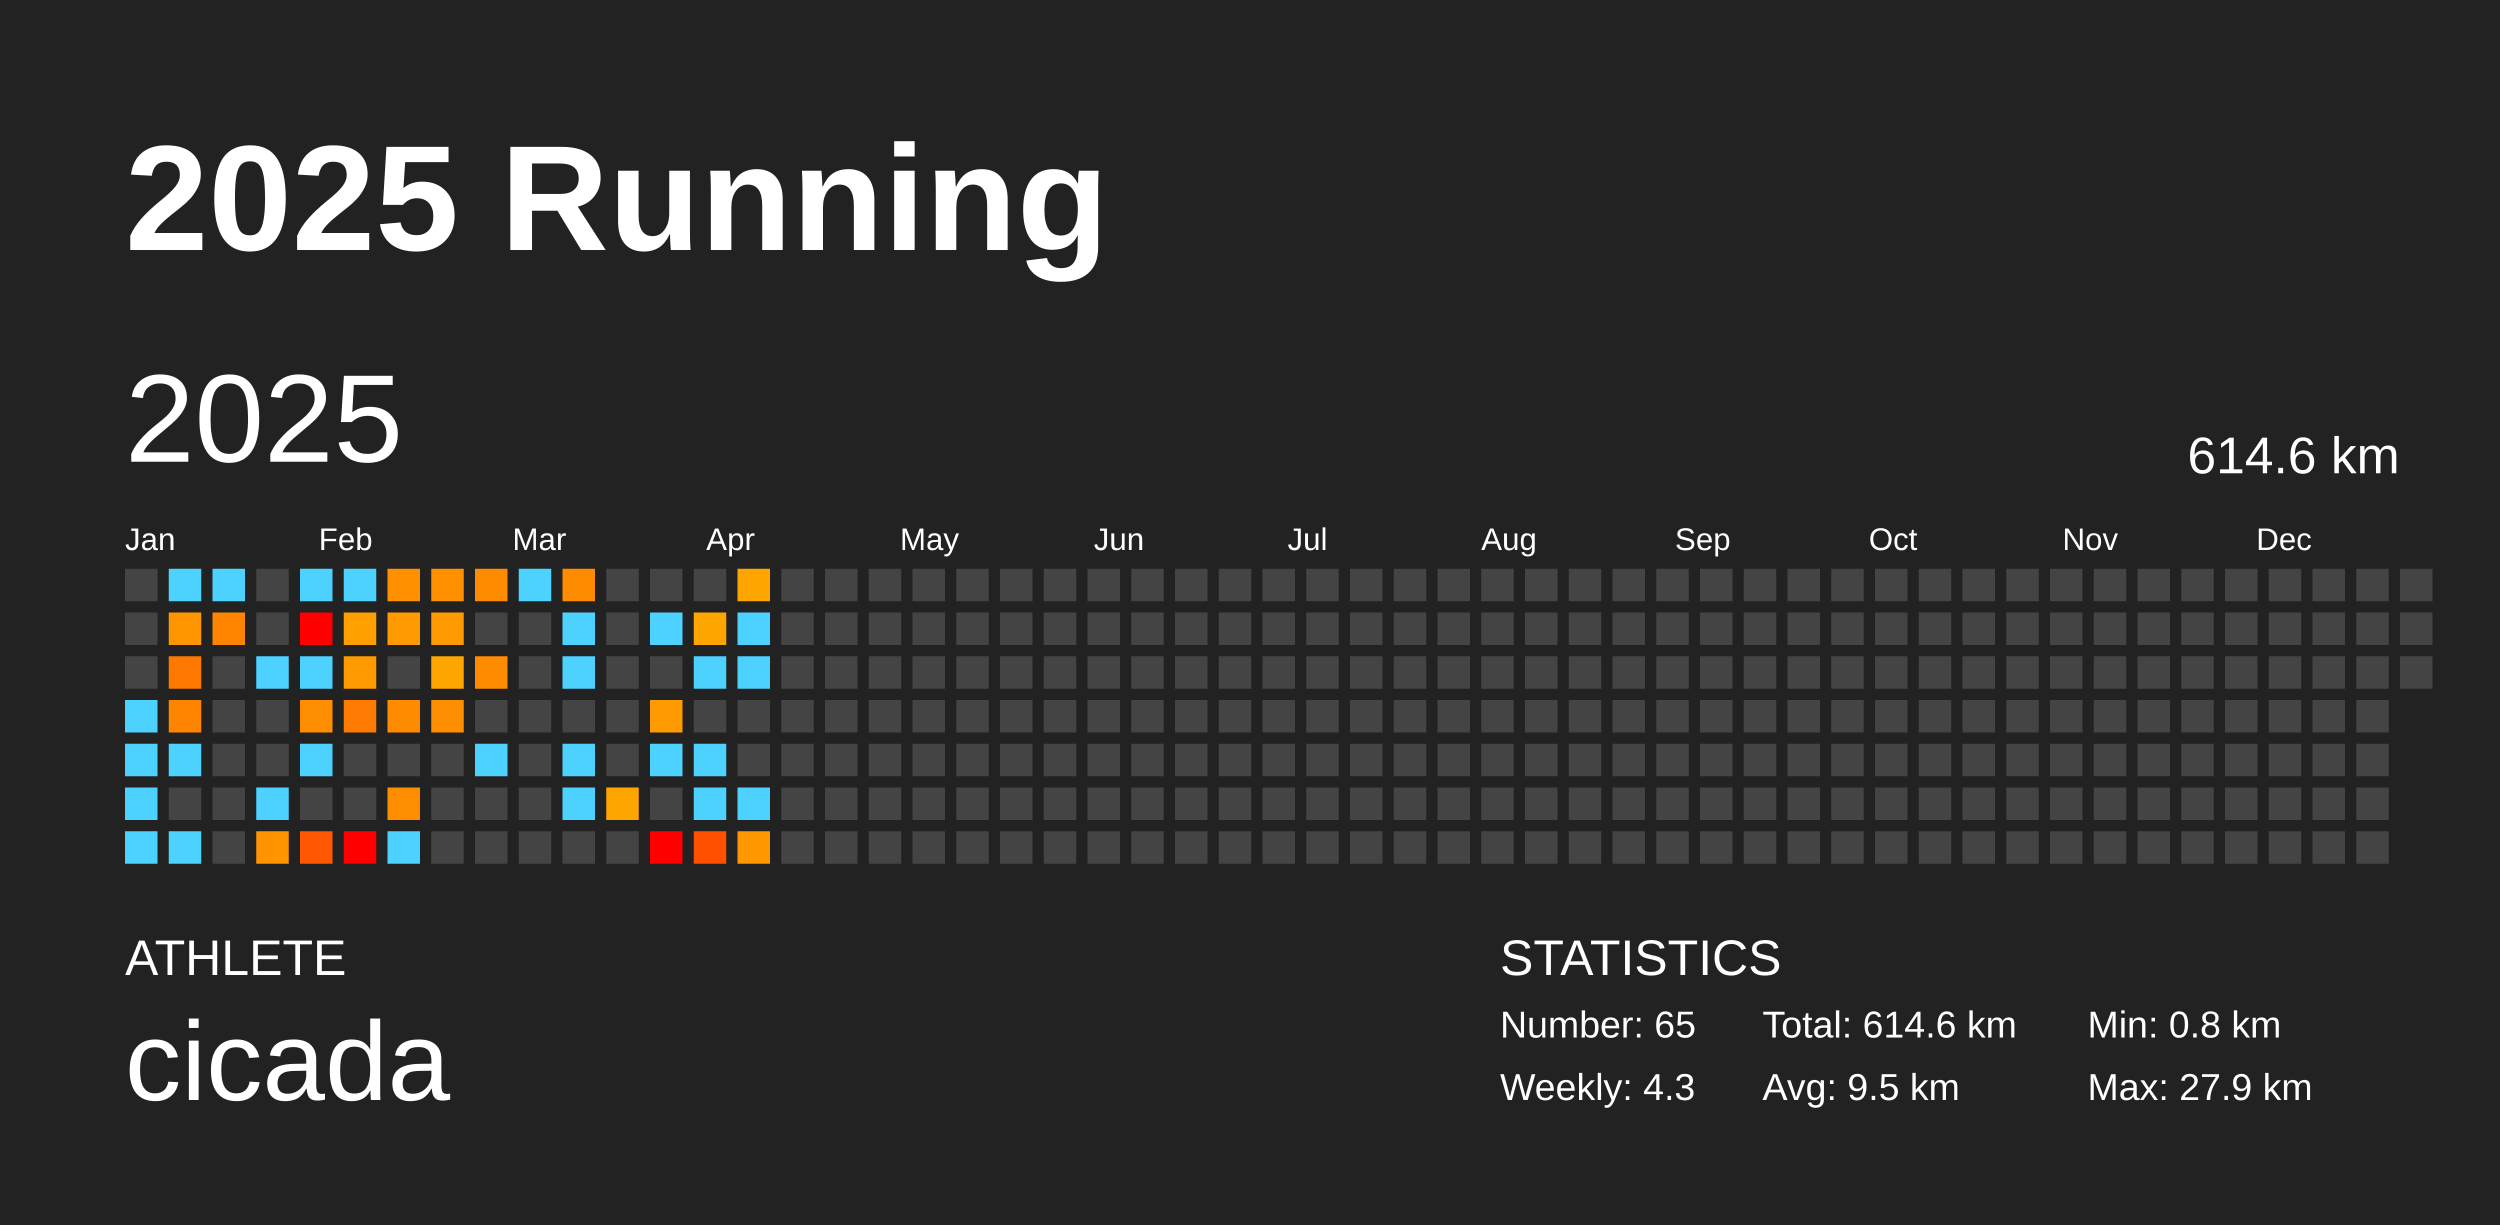
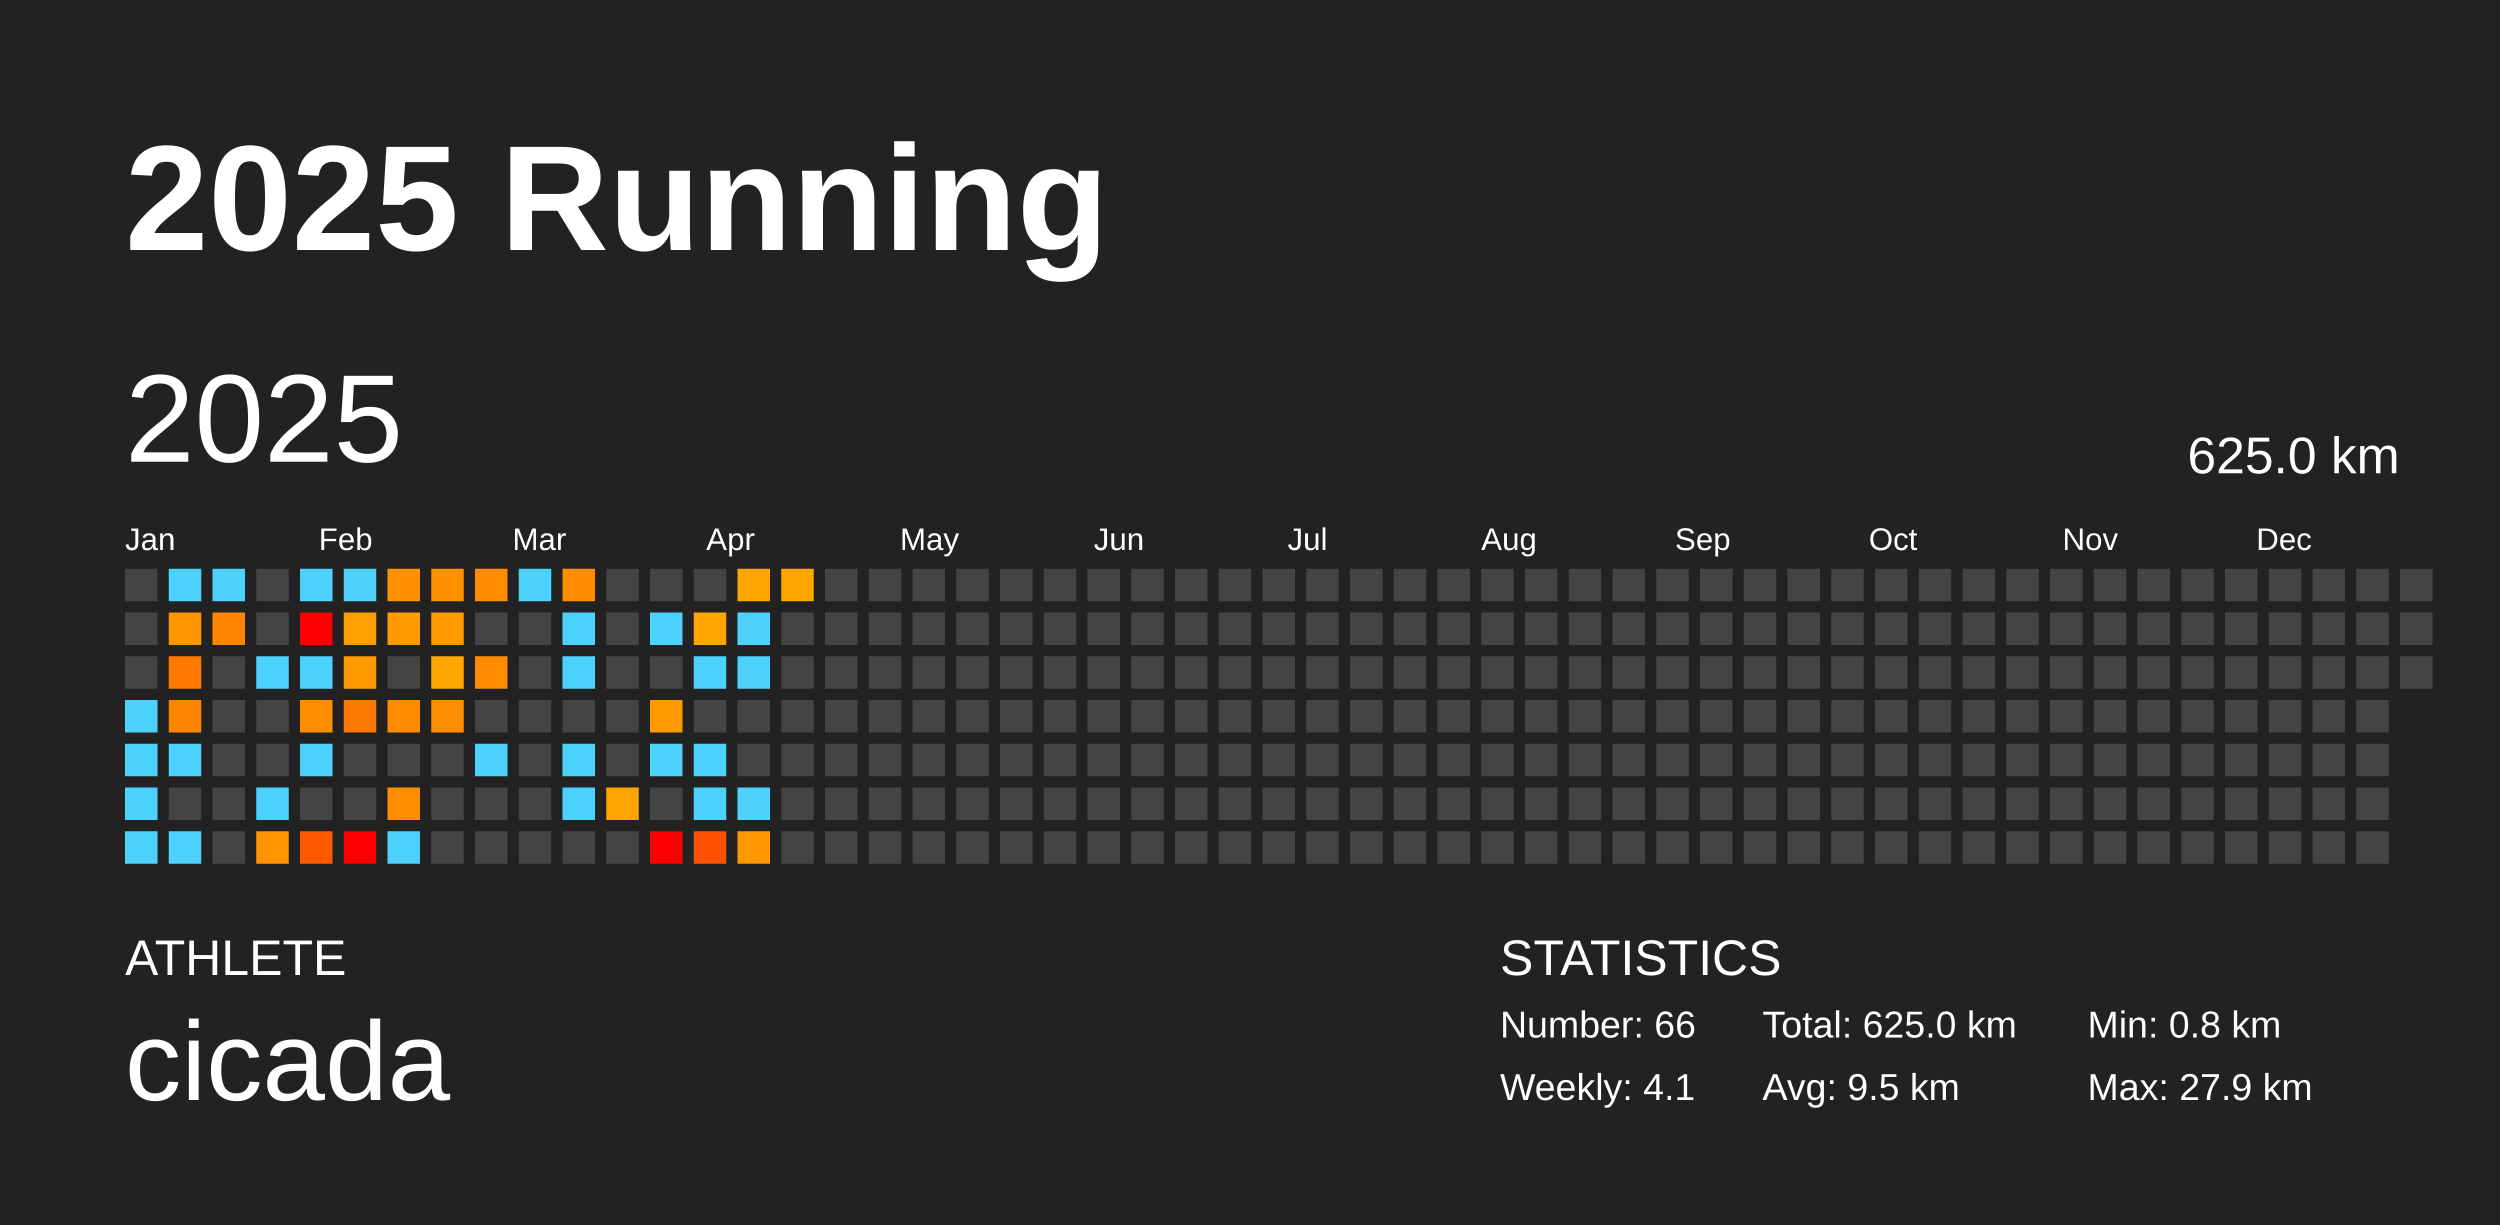
<svg xmlns="http://www.w3.org/2000/svg" baseProfile="full" height="98mm" version="1.1" viewBox="0,0,200,98" width="200mm">
  <defs />
  <rect fill="#222222" height="98" width="200" x="0" y="0" />
  <text fill="#FFFFFF" style="font-size:12px; font-family:Arial; font-weight:bold;" x="10" y="20">2025 Running</text>
  <text fill="#FFFFFF" style="font-size:4px; font-family:Arial" x="10" y="78">ATHLETE</text>
  <text fill="#FFFFFF" style="font-size:9px; font-family:Arial" x="10" y="88">cicada</text>
  <text fill="#FFFFFF" style="font-size:4px; font-family:Arial" x="120" y="78">STATISTICS</text>
-   <text fill="#FFFFFF" style="font-size:3px; font-family:Arial" x="120" y="83">Number: 65</text>
-   <text fill="#FFFFFF" style="font-size:3px; font-family:Arial" x="120" y="88">Weekly: 4.3</text>
-   <text fill="#FFFFFF" style="font-size:3px; font-family:Arial" x="141" y="83">Total: 614.6 km</text>
+   <text fill="#FFFFFF" style="font-size:3px; font-family:Arial" x="120" y="83">Number: 66</text>
+   <text fill="#FFFFFF" style="font-size:3px; font-family:Arial" x="120" y="88">Weekly: 4.1</text>
+   <text fill="#FFFFFF" style="font-size:3px; font-family:Arial" x="141" y="83">Total: 625.0 km</text>
  <text fill="#FFFFFF" style="font-size:3px; font-family:Arial" x="141" y="88">Avg: 9.5 km</text>
  <text fill="#FFFFFF" style="font-size:3px; font-family:Arial" x="167" y="83">Min: 0.8 km</text>
  <text fill="#FFFFFF" style="font-size:3px; font-family:Arial" x="167" y="88">Max: 27.9 km</text>
  <text dominant-baseline="hanging" fill="#FFFFFF" style="font-size:10.0px; font-family:Arial;" x="10" y="30">2025</text>
-   <text dominant-baseline="hanging" fill="#FFFFFF" style="font-size:4.125px; font-family:Arial;" x="175" y="35">614.6 km</text>
+   <text dominant-baseline="hanging" fill="#FFFFFF" style="font-size:4.125px; font-family:Arial;" x="175" y="35">625.0 km</text>
  <text fill="#FFFFFF" style="font-size:2.5px; font-family:Arial" x="10.0" y="44">Jan</text>
  <text fill="#FFFFFF" style="font-size:2.5px; font-family:Arial" x="25.5" y="44">Feb</text>
  <text fill="#FFFFFF" style="font-size:2.5px; font-family:Arial" x="41.0" y="44">Mar</text>
  <text fill="#FFFFFF" style="font-size:2.5px; font-family:Arial" x="56.5" y="44">Apr</text>
  <text fill="#FFFFFF" style="font-size:2.5px; font-family:Arial" x="72.0" y="44">May</text>
  <text fill="#FFFFFF" style="font-size:2.5px; font-family:Arial" x="87.5" y="44">Jun</text>
  <text fill="#FFFFFF" style="font-size:2.5px; font-family:Arial" x="103.0" y="44">Jul</text>
  <text fill="#FFFFFF" style="font-size:2.5px; font-family:Arial" x="118.5" y="44">Aug</text>
  <text fill="#FFFFFF" style="font-size:2.5px; font-family:Arial" x="134.0" y="44">Sep</text>
  <text fill="#FFFFFF" style="font-size:2.5px; font-family:Arial" x="149.5" y="44">Oct</text>
  <text fill="#FFFFFF" style="font-size:2.5px; font-family:Arial" x="165.0" y="44">Nov</text>
  <text fill="#FFFFFF" style="font-size:2.5px; font-family:Arial" x="180.5" y="44">Dec</text>
  <rect fill="#444444" height="2.6" width="2.6" x="10.0" y="45.5" />
  <rect fill="#444444" height="2.6" width="2.6" x="10.0" y="49.0" />
  <rect fill="#444444" height="2.6" width="2.6" x="10.0" y="52.5" />
  <rect fill="#4dd2ff" height="2.6" width="2.6" x="10.0" y="56.0" />
  <rect fill="#4dd2ff" height="2.6" width="2.6" x="10.0" y="59.5" />
  <rect fill="#4dd2ff" height="2.6" width="2.6" x="10.0" y="63.0" />
  <rect fill="#4dd2ff" height="2.6" width="2.6" x="10.0" y="66.5" />
  <rect fill="#4dd2ff" height="2.6" width="2.6" x="13.5" y="45.5" />
  <rect fill="#ff9600" height="2.6" width="2.6" x="13.5" y="49.0" />
  <rect fill="#ff7900" height="2.6" width="2.6" x="13.5" y="52.5" />
  <rect fill="#ff8400" height="2.6" width="2.6" x="13.5" y="56.0" />
  <rect fill="#4dd2ff" height="2.6" width="2.6" x="13.5" y="59.5" />
  <rect fill="#444444" height="2.6" width="2.6" x="13.5" y="63.0" />
  <rect fill="#4dd2ff" height="2.6" width="2.6" x="13.5" y="66.5" />
  <rect fill="#4dd2ff" height="2.6" width="2.6" x="17.0" y="45.5" />
  <rect fill="#ff8500" height="2.6" width="2.6" x="17.0" y="49.0" />
  <rect fill="#444444" height="2.6" width="2.6" x="17.0" y="52.5" />
  <rect fill="#444444" height="2.6" width="2.6" x="17.0" y="56.0" />
  <rect fill="#444444" height="2.6" width="2.6" x="17.0" y="59.5" />
  <rect fill="#444444" height="2.6" width="2.6" x="17.0" y="63.0" />
  <rect fill="#444444" height="2.6" width="2.6" x="17.0" y="66.5" />
  <rect fill="#444444" height="2.6" width="2.6" x="20.5" y="45.5" />
  <rect fill="#444444" height="2.6" width="2.6" x="20.5" y="49.0" />
  <rect fill="#4dd2ff" height="2.6" width="2.6" x="20.5" y="52.5" />
  <rect fill="#444444" height="2.6" width="2.6" x="20.5" y="56.0" />
  <rect fill="#444444" height="2.6" width="2.6" x="20.5" y="59.5" />
  <rect fill="#4dd2ff" height="2.6" width="2.6" x="20.5" y="63.0" />
  <rect fill="#ff9300" height="2.6" width="2.6" x="20.5" y="66.5" />
  <rect fill="#4dd2ff" height="2.6" width="2.6" x="24.0" y="45.5" />
  <rect fill="red" height="2.6" width="2.6" x="24.0" y="49.0" />
  <rect fill="#4dd2ff" height="2.6" width="2.6" x="24.0" y="52.5" />
  <rect fill="#ff8d00" height="2.6" width="2.6" x="24.0" y="56.0" />
  <rect fill="#4dd2ff" height="2.6" width="2.6" x="24.0" y="59.5" />
  <rect fill="#444444" height="2.6" width="2.6" x="24.0" y="63.0" />
  <rect fill="#ff5800" height="2.6" width="2.6" x="24.0" y="66.5" />
  <rect fill="#4dd2ff" height="2.6" width="2.6" x="27.5" y="45.5" />
  <rect fill="#ff9f00" height="2.6" width="2.6" x="27.5" y="49.0" />
  <rect fill="#ff9a00" height="2.6" width="2.6" x="27.5" y="52.5" />
  <rect fill="#ff7a00" height="2.6" width="2.6" x="27.5" y="56.0" />
  <rect fill="#444444" height="2.6" width="2.6" x="27.5" y="59.5" />
  <rect fill="#444444" height="2.6" width="2.6" x="27.5" y="63.0" />
  <rect fill="red" height="2.6" width="2.6" x="27.5" y="66.5" />
  <rect fill="#ff9000" height="2.6" width="2.6" x="31.0" y="45.5" />
  <rect fill="#ff9a00" height="2.6" width="2.6" x="31.0" y="49.0" />
  <rect fill="#444444" height="2.6" width="2.6" x="31.0" y="52.5" />
  <rect fill="#ff8c00" height="2.6" width="2.6" x="31.0" y="56.0" />
  <rect fill="#444444" height="2.6" width="2.6" x="31.0" y="59.5" />
  <rect fill="#ff8d00" height="2.6" width="2.6" x="31.0" y="63.0" />
  <rect fill="#4dd2ff" height="2.6" width="2.6" x="31.0" y="66.5" />
  <rect fill="#ff9000" height="2.6" width="2.6" x="34.5" y="45.5" />
  <rect fill="#ff9a00" height="2.6" width="2.6" x="34.5" y="49.0" />
  <rect fill="#ffa600" height="2.6" width="2.6" x="34.5" y="52.5" />
  <rect fill="#ff8e00" height="2.6" width="2.6" x="34.5" y="56.0" />
  <rect fill="#444444" height="2.6" width="2.6" x="34.5" y="59.5" />
  <rect fill="#444444" height="2.6" width="2.6" x="34.5" y="63.0" />
  <rect fill="#444444" height="2.6" width="2.6" x="34.5" y="66.5" />
  <rect fill="#ff8c00" height="2.6" width="2.6" x="38.0" y="45.5" />
  <rect fill="#444444" height="2.6" width="2.6" x="38.0" y="49.0" />
  <rect fill="#ff8c00" height="2.6" width="2.6" x="38.0" y="52.5" />
  <rect fill="#444444" height="2.6" width="2.6" x="38.0" y="56.0" />
  <rect fill="#4dd2ff" height="2.6" width="2.6" x="38.0" y="59.5" />
  <rect fill="#444444" height="2.6" width="2.6" x="38.0" y="63.0" />
  <rect fill="#444444" height="2.6" width="2.6" x="38.0" y="66.5" />
  <rect fill="#4dd2ff" height="2.6" width="2.6" x="41.5" y="45.5" />
  <rect fill="#444444" height="2.6" width="2.6" x="41.5" y="49.0" />
  <rect fill="#444444" height="2.6" width="2.6" x="41.5" y="52.5" />
  <rect fill="#444444" height="2.6" width="2.6" x="41.5" y="56.0" />
  <rect fill="#444444" height="2.6" width="2.6" x="41.5" y="59.5" />
  <rect fill="#444444" height="2.6" width="2.6" x="41.5" y="63.0" />
  <rect fill="#444444" height="2.6" width="2.6" x="41.5" y="66.5" />
  <rect fill="#ff8c00" height="2.6" width="2.6" x="45.0" y="45.5" />
  <rect fill="#4dd2ff" height="2.6" width="2.6" x="45.0" y="49.0" />
  <rect fill="#4dd2ff" height="2.6" width="2.6" x="45.0" y="52.5" />
  <rect fill="#444444" height="2.6" width="2.6" x="45.0" y="56.0" />
  <rect fill="#4dd2ff" height="2.6" width="2.6" x="45.0" y="59.5" />
  <rect fill="#4dd2ff" height="2.6" width="2.6" x="45.0" y="63.0" />
  <rect fill="#444444" height="2.6" width="2.6" x="45.0" y="66.5" />
  <rect fill="#444444" height="2.6" width="2.6" x="48.5" y="45.5" />
  <rect fill="#444444" height="2.6" width="2.6" x="48.5" y="49.0" />
  <rect fill="#444444" height="2.6" width="2.6" x="48.5" y="52.5" />
  <rect fill="#444444" height="2.6" width="2.6" x="48.5" y="56.0" />
  <rect fill="#444444" height="2.6" width="2.6" x="48.5" y="59.5" />
  <rect fill="#ffa500" height="2.6" width="2.6" x="48.5" y="63.0" />
  <rect fill="#444444" height="2.6" width="2.6" x="48.5" y="66.5" />
  <rect fill="#444444" height="2.6" width="2.6" x="52.0" y="45.5" />
  <rect fill="#4dd2ff" height="2.6" width="2.6" x="52.0" y="49.0" />
  <rect fill="#444444" height="2.6" width="2.6" x="52.0" y="52.5" />
  <rect fill="#ff9a00" height="2.6" width="2.6" x="52.0" y="56.0" />
  <rect fill="#4dd2ff" height="2.6" width="2.6" x="52.0" y="59.5" />
  <rect fill="#444444" height="2.6" width="2.6" x="52.0" y="63.0" />
  <rect fill="red" height="2.6" width="2.6" x="52.0" y="66.5" />
  <rect fill="#444444" height="2.6" width="2.6" x="55.5" y="45.5" />
  <rect fill="#ffa500" height="2.6" width="2.6" x="55.5" y="49.0" />
  <rect fill="#4dd2ff" height="2.6" width="2.6" x="55.5" y="52.5" />
  <rect fill="#444444" height="2.6" width="2.6" x="55.5" y="56.0" />
  <rect fill="#4dd2ff" height="2.6" width="2.6" x="55.5" y="59.5" />
  <rect fill="#4dd2ff" height="2.6" width="2.6" x="55.5" y="63.0" />
  <rect fill="#ff5000" height="2.6" width="2.6" x="55.5" y="66.5" />
  <rect fill="#ffa500" height="2.6" width="2.6" x="59.0" y="45.5" />
  <rect fill="#4dd2ff" height="2.6" width="2.6" x="59.0" y="49.0" />
  <rect fill="#4dd2ff" height="2.6" width="2.6" x="59.0" y="52.5" />
  <rect fill="#444444" height="2.6" width="2.6" x="59.0" y="56.0" />
  <rect fill="#444444" height="2.6" width="2.6" x="59.0" y="59.5" />
  <rect fill="#4dd2ff" height="2.6" width="2.6" x="59.0" y="63.0" />
  <rect fill="#ff9800" height="2.6" width="2.6" x="59.0" y="66.5" />
-   <rect fill="#444444" height="2.6" width="2.6" x="62.5" y="45.5" />
+   <rect fill="#ffa500" height="2.6" width="2.6" x="62.5" y="45.5" />
  <rect fill="#444444" height="2.6" width="2.6" x="62.5" y="49.0" />
  <rect fill="#444444" height="2.6" width="2.6" x="62.5" y="52.5" />
  <rect fill="#444444" height="2.6" width="2.6" x="62.5" y="56.0" />
  <rect fill="#444444" height="2.6" width="2.6" x="62.5" y="59.5" />
  <rect fill="#444444" height="2.6" width="2.6" x="62.5" y="63.0" />
  <rect fill="#444444" height="2.6" width="2.6" x="62.5" y="66.5" />
  <rect fill="#444444" height="2.6" width="2.6" x="66.0" y="45.5" />
  <rect fill="#444444" height="2.6" width="2.6" x="66.0" y="49.0" />
  <rect fill="#444444" height="2.6" width="2.6" x="66.0" y="52.5" />
  <rect fill="#444444" height="2.6" width="2.6" x="66.0" y="56.0" />
  <rect fill="#444444" height="2.6" width="2.6" x="66.0" y="59.5" />
  <rect fill="#444444" height="2.6" width="2.6" x="66.0" y="63.0" />
  <rect fill="#444444" height="2.6" width="2.6" x="66.0" y="66.5" />
  <rect fill="#444444" height="2.6" width="2.6" x="69.5" y="45.5" />
  <rect fill="#444444" height="2.6" width="2.6" x="69.5" y="49.0" />
  <rect fill="#444444" height="2.6" width="2.6" x="69.5" y="52.5" />
  <rect fill="#444444" height="2.6" width="2.6" x="69.5" y="56.0" />
  <rect fill="#444444" height="2.6" width="2.6" x="69.5" y="59.5" />
  <rect fill="#444444" height="2.6" width="2.6" x="69.5" y="63.0" />
  <rect fill="#444444" height="2.6" width="2.6" x="69.5" y="66.5" />
  <rect fill="#444444" height="2.6" width="2.6" x="73.0" y="45.5" />
  <rect fill="#444444" height="2.6" width="2.6" x="73.0" y="49.0" />
  <rect fill="#444444" height="2.6" width="2.6" x="73.0" y="52.5" />
  <rect fill="#444444" height="2.6" width="2.6" x="73.0" y="56.0" />
  <rect fill="#444444" height="2.6" width="2.6" x="73.0" y="59.5" />
  <rect fill="#444444" height="2.6" width="2.6" x="73.0" y="63.0" />
  <rect fill="#444444" height="2.6" width="2.6" x="73.0" y="66.5" />
  <rect fill="#444444" height="2.6" width="2.6" x="76.5" y="45.5" />
  <rect fill="#444444" height="2.6" width="2.6" x="76.5" y="49.0" />
  <rect fill="#444444" height="2.6" width="2.6" x="76.5" y="52.5" />
  <rect fill="#444444" height="2.6" width="2.6" x="76.5" y="56.0" />
  <rect fill="#444444" height="2.6" width="2.6" x="76.5" y="59.5" />
  <rect fill="#444444" height="2.6" width="2.6" x="76.5" y="63.0" />
  <rect fill="#444444" height="2.6" width="2.6" x="76.5" y="66.5" />
  <rect fill="#444444" height="2.6" width="2.6" x="80.0" y="45.5" />
  <rect fill="#444444" height="2.6" width="2.6" x="80.0" y="49.0" />
  <rect fill="#444444" height="2.6" width="2.6" x="80.0" y="52.5" />
  <rect fill="#444444" height="2.6" width="2.6" x="80.0" y="56.0" />
  <rect fill="#444444" height="2.6" width="2.6" x="80.0" y="59.5" />
  <rect fill="#444444" height="2.6" width="2.6" x="80.0" y="63.0" />
  <rect fill="#444444" height="2.6" width="2.6" x="80.0" y="66.5" />
  <rect fill="#444444" height="2.6" width="2.6" x="83.5" y="45.5" />
  <rect fill="#444444" height="2.6" width="2.6" x="83.5" y="49.0" />
  <rect fill="#444444" height="2.6" width="2.6" x="83.5" y="52.5" />
  <rect fill="#444444" height="2.6" width="2.6" x="83.5" y="56.0" />
  <rect fill="#444444" height="2.6" width="2.6" x="83.5" y="59.5" />
  <rect fill="#444444" height="2.6" width="2.6" x="83.5" y="63.0" />
  <rect fill="#444444" height="2.6" width="2.6" x="83.5" y="66.5" />
  <rect fill="#444444" height="2.6" width="2.6" x="87.0" y="45.5" />
  <rect fill="#444444" height="2.6" width="2.6" x="87.0" y="49.0" />
  <rect fill="#444444" height="2.6" width="2.6" x="87.0" y="52.5" />
  <rect fill="#444444" height="2.6" width="2.6" x="87.0" y="56.0" />
  <rect fill="#444444" height="2.6" width="2.6" x="87.0" y="59.5" />
  <rect fill="#444444" height="2.6" width="2.6" x="87.0" y="63.0" />
  <rect fill="#444444" height="2.6" width="2.6" x="87.0" y="66.5" />
  <rect fill="#444444" height="2.6" width="2.6" x="90.5" y="45.5" />
  <rect fill="#444444" height="2.6" width="2.6" x="90.5" y="49.0" />
  <rect fill="#444444" height="2.6" width="2.6" x="90.5" y="52.5" />
  <rect fill="#444444" height="2.6" width="2.6" x="90.5" y="56.0" />
  <rect fill="#444444" height="2.6" width="2.6" x="90.5" y="59.5" />
  <rect fill="#444444" height="2.6" width="2.6" x="90.5" y="63.0" />
  <rect fill="#444444" height="2.6" width="2.6" x="90.5" y="66.5" />
  <rect fill="#444444" height="2.6" width="2.6" x="94.0" y="45.5" />
  <rect fill="#444444" height="2.6" width="2.6" x="94.0" y="49.0" />
  <rect fill="#444444" height="2.6" width="2.6" x="94.0" y="52.5" />
  <rect fill="#444444" height="2.6" width="2.6" x="94.0" y="56.0" />
  <rect fill="#444444" height="2.6" width="2.6" x="94.0" y="59.5" />
  <rect fill="#444444" height="2.6" width="2.6" x="94.0" y="63.0" />
  <rect fill="#444444" height="2.6" width="2.6" x="94.0" y="66.5" />
  <rect fill="#444444" height="2.6" width="2.6" x="97.5" y="45.5" />
  <rect fill="#444444" height="2.6" width="2.6" x="97.5" y="49.0" />
  <rect fill="#444444" height="2.6" width="2.6" x="97.5" y="52.5" />
  <rect fill="#444444" height="2.6" width="2.6" x="97.5" y="56.0" />
  <rect fill="#444444" height="2.6" width="2.6" x="97.5" y="59.5" />
  <rect fill="#444444" height="2.6" width="2.6" x="97.5" y="63.0" />
  <rect fill="#444444" height="2.6" width="2.6" x="97.5" y="66.5" />
  <rect fill="#444444" height="2.6" width="2.6" x="101.0" y="45.5" />
  <rect fill="#444444" height="2.6" width="2.6" x="101.0" y="49.0" />
  <rect fill="#444444" height="2.6" width="2.6" x="101.0" y="52.5" />
  <rect fill="#444444" height="2.6" width="2.6" x="101.0" y="56.0" />
  <rect fill="#444444" height="2.6" width="2.6" x="101.0" y="59.5" />
  <rect fill="#444444" height="2.6" width="2.6" x="101.0" y="63.0" />
  <rect fill="#444444" height="2.6" width="2.6" x="101.0" y="66.5" />
  <rect fill="#444444" height="2.6" width="2.6" x="104.5" y="45.5" />
  <rect fill="#444444" height="2.6" width="2.6" x="104.5" y="49.0" />
  <rect fill="#444444" height="2.6" width="2.6" x="104.5" y="52.5" />
  <rect fill="#444444" height="2.6" width="2.6" x="104.5" y="56.0" />
  <rect fill="#444444" height="2.6" width="2.6" x="104.5" y="59.5" />
  <rect fill="#444444" height="2.6" width="2.6" x="104.5" y="63.0" />
  <rect fill="#444444" height="2.6" width="2.6" x="104.5" y="66.5" />
  <rect fill="#444444" height="2.6" width="2.6" x="108.0" y="45.5" />
  <rect fill="#444444" height="2.6" width="2.6" x="108.0" y="49.0" />
  <rect fill="#444444" height="2.6" width="2.6" x="108.0" y="52.5" />
  <rect fill="#444444" height="2.6" width="2.6" x="108.0" y="56.0" />
  <rect fill="#444444" height="2.6" width="2.6" x="108.0" y="59.5" />
  <rect fill="#444444" height="2.6" width="2.6" x="108.0" y="63.0" />
  <rect fill="#444444" height="2.6" width="2.6" x="108.0" y="66.5" />
  <rect fill="#444444" height="2.6" width="2.6" x="111.5" y="45.5" />
  <rect fill="#444444" height="2.6" width="2.6" x="111.5" y="49.0" />
  <rect fill="#444444" height="2.6" width="2.6" x="111.5" y="52.5" />
  <rect fill="#444444" height="2.6" width="2.6" x="111.5" y="56.0" />
  <rect fill="#444444" height="2.6" width="2.6" x="111.5" y="59.5" />
  <rect fill="#444444" height="2.6" width="2.6" x="111.5" y="63.0" />
  <rect fill="#444444" height="2.6" width="2.6" x="111.5" y="66.5" />
  <rect fill="#444444" height="2.6" width="2.6" x="115.0" y="45.5" />
  <rect fill="#444444" height="2.6" width="2.6" x="115.0" y="49.0" />
  <rect fill="#444444" height="2.6" width="2.6" x="115.0" y="52.5" />
  <rect fill="#444444" height="2.6" width="2.6" x="115.0" y="56.0" />
  <rect fill="#444444" height="2.6" width="2.6" x="115.0" y="59.5" />
  <rect fill="#444444" height="2.6" width="2.6" x="115.0" y="63.0" />
  <rect fill="#444444" height="2.6" width="2.6" x="115.0" y="66.5" />
  <rect fill="#444444" height="2.6" width="2.6" x="118.5" y="45.5" />
  <rect fill="#444444" height="2.6" width="2.6" x="118.5" y="49.0" />
  <rect fill="#444444" height="2.6" width="2.6" x="118.5" y="52.5" />
  <rect fill="#444444" height="2.6" width="2.6" x="118.5" y="56.0" />
  <rect fill="#444444" height="2.6" width="2.6" x="118.5" y="59.5" />
  <rect fill="#444444" height="2.6" width="2.6" x="118.5" y="63.0" />
  <rect fill="#444444" height="2.6" width="2.6" x="118.5" y="66.5" />
  <rect fill="#444444" height="2.6" width="2.6" x="122.0" y="45.5" />
  <rect fill="#444444" height="2.6" width="2.6" x="122.0" y="49.0" />
  <rect fill="#444444" height="2.6" width="2.6" x="122.0" y="52.5" />
  <rect fill="#444444" height="2.6" width="2.6" x="122.0" y="56.0" />
  <rect fill="#444444" height="2.6" width="2.6" x="122.0" y="59.5" />
  <rect fill="#444444" height="2.6" width="2.6" x="122.0" y="63.0" />
  <rect fill="#444444" height="2.6" width="2.6" x="122.0" y="66.5" />
  <rect fill="#444444" height="2.6" width="2.6" x="125.5" y="45.5" />
  <rect fill="#444444" height="2.6" width="2.6" x="125.5" y="49.0" />
  <rect fill="#444444" height="2.6" width="2.6" x="125.5" y="52.5" />
  <rect fill="#444444" height="2.6" width="2.6" x="125.5" y="56.0" />
  <rect fill="#444444" height="2.6" width="2.6" x="125.5" y="59.5" />
  <rect fill="#444444" height="2.6" width="2.6" x="125.5" y="63.0" />
  <rect fill="#444444" height="2.6" width="2.6" x="125.5" y="66.5" />
  <rect fill="#444444" height="2.6" width="2.6" x="129.0" y="45.5" />
  <rect fill="#444444" height="2.6" width="2.6" x="129.0" y="49.0" />
  <rect fill="#444444" height="2.6" width="2.6" x="129.0" y="52.5" />
  <rect fill="#444444" height="2.6" width="2.6" x="129.0" y="56.0" />
  <rect fill="#444444" height="2.6" width="2.6" x="129.0" y="59.5" />
  <rect fill="#444444" height="2.6" width="2.6" x="129.0" y="63.0" />
  <rect fill="#444444" height="2.6" width="2.6" x="129.0" y="66.5" />
  <rect fill="#444444" height="2.6" width="2.6" x="132.5" y="45.5" />
  <rect fill="#444444" height="2.6" width="2.6" x="132.5" y="49.0" />
  <rect fill="#444444" height="2.6" width="2.6" x="132.5" y="52.5" />
  <rect fill="#444444" height="2.6" width="2.6" x="132.5" y="56.0" />
  <rect fill="#444444" height="2.6" width="2.6" x="132.5" y="59.5" />
  <rect fill="#444444" height="2.6" width="2.6" x="132.5" y="63.0" />
  <rect fill="#444444" height="2.6" width="2.6" x="132.5" y="66.5" />
  <rect fill="#444444" height="2.6" width="2.6" x="136.0" y="45.5" />
  <rect fill="#444444" height="2.6" width="2.6" x="136.0" y="49.0" />
  <rect fill="#444444" height="2.6" width="2.6" x="136.0" y="52.5" />
  <rect fill="#444444" height="2.6" width="2.6" x="136.0" y="56.0" />
  <rect fill="#444444" height="2.6" width="2.6" x="136.0" y="59.5" />
  <rect fill="#444444" height="2.6" width="2.6" x="136.0" y="63.0" />
  <rect fill="#444444" height="2.6" width="2.6" x="136.0" y="66.5" />
  <rect fill="#444444" height="2.6" width="2.6" x="139.5" y="45.5" />
  <rect fill="#444444" height="2.6" width="2.6" x="139.5" y="49.0" />
  <rect fill="#444444" height="2.6" width="2.6" x="139.5" y="52.5" />
  <rect fill="#444444" height="2.6" width="2.6" x="139.5" y="56.0" />
  <rect fill="#444444" height="2.6" width="2.6" x="139.5" y="59.5" />
  <rect fill="#444444" height="2.6" width="2.6" x="139.5" y="63.0" />
  <rect fill="#444444" height="2.6" width="2.6" x="139.5" y="66.5" />
  <rect fill="#444444" height="2.6" width="2.6" x="143.0" y="45.5" />
  <rect fill="#444444" height="2.6" width="2.6" x="143.0" y="49.0" />
  <rect fill="#444444" height="2.6" width="2.6" x="143.0" y="52.5" />
  <rect fill="#444444" height="2.6" width="2.6" x="143.0" y="56.0" />
  <rect fill="#444444" height="2.6" width="2.6" x="143.0" y="59.5" />
  <rect fill="#444444" height="2.6" width="2.6" x="143.0" y="63.0" />
  <rect fill="#444444" height="2.6" width="2.6" x="143.0" y="66.5" />
  <rect fill="#444444" height="2.6" width="2.6" x="146.5" y="45.5" />
  <rect fill="#444444" height="2.6" width="2.6" x="146.5" y="49.0" />
  <rect fill="#444444" height="2.6" width="2.6" x="146.5" y="52.5" />
  <rect fill="#444444" height="2.6" width="2.6" x="146.5" y="56.0" />
  <rect fill="#444444" height="2.6" width="2.6" x="146.5" y="59.5" />
  <rect fill="#444444" height="2.6" width="2.6" x="146.5" y="63.0" />
  <rect fill="#444444" height="2.6" width="2.6" x="146.5" y="66.5" />
  <rect fill="#444444" height="2.6" width="2.6" x="150.0" y="45.5" />
  <rect fill="#444444" height="2.6" width="2.6" x="150.0" y="49.0" />
  <rect fill="#444444" height="2.6" width="2.6" x="150.0" y="52.5" />
  <rect fill="#444444" height="2.6" width="2.6" x="150.0" y="56.0" />
  <rect fill="#444444" height="2.6" width="2.6" x="150.0" y="59.5" />
  <rect fill="#444444" height="2.6" width="2.6" x="150.0" y="63.0" />
  <rect fill="#444444" height="2.6" width="2.6" x="150.0" y="66.5" />
  <rect fill="#444444" height="2.6" width="2.6" x="153.5" y="45.5" />
  <rect fill="#444444" height="2.6" width="2.6" x="153.5" y="49.0" />
  <rect fill="#444444" height="2.6" width="2.6" x="153.5" y="52.5" />
  <rect fill="#444444" height="2.6" width="2.6" x="153.5" y="56.0" />
  <rect fill="#444444" height="2.6" width="2.6" x="153.5" y="59.5" />
  <rect fill="#444444" height="2.6" width="2.6" x="153.5" y="63.0" />
  <rect fill="#444444" height="2.6" width="2.6" x="153.5" y="66.5" />
  <rect fill="#444444" height="2.6" width="2.6" x="157.0" y="45.5" />
  <rect fill="#444444" height="2.6" width="2.6" x="157.0" y="49.0" />
  <rect fill="#444444" height="2.6" width="2.6" x="157.0" y="52.5" />
  <rect fill="#444444" height="2.6" width="2.6" x="157.0" y="56.0" />
  <rect fill="#444444" height="2.6" width="2.6" x="157.0" y="59.5" />
  <rect fill="#444444" height="2.6" width="2.6" x="157.0" y="63.0" />
  <rect fill="#444444" height="2.6" width="2.6" x="157.0" y="66.5" />
  <rect fill="#444444" height="2.6" width="2.6" x="160.5" y="45.5" />
  <rect fill="#444444" height="2.6" width="2.6" x="160.5" y="49.0" />
  <rect fill="#444444" height="2.6" width="2.6" x="160.5" y="52.5" />
  <rect fill="#444444" height="2.6" width="2.6" x="160.5" y="56.0" />
  <rect fill="#444444" height="2.6" width="2.6" x="160.5" y="59.5" />
  <rect fill="#444444" height="2.6" width="2.6" x="160.5" y="63.0" />
  <rect fill="#444444" height="2.6" width="2.6" x="160.5" y="66.5" />
  <rect fill="#444444" height="2.6" width="2.6" x="164.0" y="45.5" />
  <rect fill="#444444" height="2.6" width="2.6" x="164.0" y="49.0" />
  <rect fill="#444444" height="2.6" width="2.6" x="164.0" y="52.5" />
  <rect fill="#444444" height="2.6" width="2.6" x="164.0" y="56.0" />
  <rect fill="#444444" height="2.6" width="2.6" x="164.0" y="59.5" />
  <rect fill="#444444" height="2.6" width="2.6" x="164.0" y="63.0" />
  <rect fill="#444444" height="2.6" width="2.6" x="164.0" y="66.5" />
  <rect fill="#444444" height="2.6" width="2.6" x="167.5" y="45.5" />
  <rect fill="#444444" height="2.6" width="2.6" x="167.5" y="49.0" />
  <rect fill="#444444" height="2.6" width="2.6" x="167.5" y="52.5" />
  <rect fill="#444444" height="2.6" width="2.6" x="167.5" y="56.0" />
  <rect fill="#444444" height="2.6" width="2.6" x="167.5" y="59.5" />
  <rect fill="#444444" height="2.6" width="2.6" x="167.5" y="63.0" />
  <rect fill="#444444" height="2.6" width="2.6" x="167.5" y="66.5" />
  <rect fill="#444444" height="2.6" width="2.6" x="171.0" y="45.5" />
  <rect fill="#444444" height="2.6" width="2.6" x="171.0" y="49.0" />
  <rect fill="#444444" height="2.6" width="2.6" x="171.0" y="52.5" />
  <rect fill="#444444" height="2.6" width="2.6" x="171.0" y="56.0" />
  <rect fill="#444444" height="2.6" width="2.6" x="171.0" y="59.5" />
  <rect fill="#444444" height="2.6" width="2.6" x="171.0" y="63.0" />
  <rect fill="#444444" height="2.6" width="2.6" x="171.0" y="66.5" />
  <rect fill="#444444" height="2.6" width="2.6" x="174.5" y="45.5" />
  <rect fill="#444444" height="2.6" width="2.6" x="174.5" y="49.0" />
  <rect fill="#444444" height="2.6" width="2.6" x="174.5" y="52.5" />
  <rect fill="#444444" height="2.6" width="2.6" x="174.5" y="56.0" />
  <rect fill="#444444" height="2.6" width="2.6" x="174.5" y="59.5" />
  <rect fill="#444444" height="2.6" width="2.6" x="174.5" y="63.0" />
  <rect fill="#444444" height="2.6" width="2.6" x="174.5" y="66.5" />
  <rect fill="#444444" height="2.6" width="2.6" x="178.0" y="45.5" />
  <rect fill="#444444" height="2.6" width="2.6" x="178.0" y="49.0" />
  <rect fill="#444444" height="2.6" width="2.6" x="178.0" y="52.5" />
  <rect fill="#444444" height="2.6" width="2.6" x="178.0" y="56.0" />
  <rect fill="#444444" height="2.6" width="2.6" x="178.0" y="59.5" />
  <rect fill="#444444" height="2.6" width="2.6" x="178.0" y="63.0" />
  <rect fill="#444444" height="2.6" width="2.6" x="178.0" y="66.5" />
  <rect fill="#444444" height="2.6" width="2.6" x="181.5" y="45.5" />
  <rect fill="#444444" height="2.6" width="2.6" x="181.5" y="49.0" />
  <rect fill="#444444" height="2.6" width="2.6" x="181.5" y="52.5" />
  <rect fill="#444444" height="2.6" width="2.6" x="181.5" y="56.0" />
  <rect fill="#444444" height="2.6" width="2.6" x="181.5" y="59.5" />
  <rect fill="#444444" height="2.6" width="2.6" x="181.5" y="63.0" />
  <rect fill="#444444" height="2.6" width="2.6" x="181.5" y="66.5" />
  <rect fill="#444444" height="2.6" width="2.6" x="185.0" y="45.5" />
  <rect fill="#444444" height="2.6" width="2.6" x="185.0" y="49.0" />
  <rect fill="#444444" height="2.6" width="2.6" x="185.0" y="52.5" />
  <rect fill="#444444" height="2.6" width="2.6" x="185.0" y="56.0" />
  <rect fill="#444444" height="2.6" width="2.6" x="185.0" y="59.5" />
  <rect fill="#444444" height="2.6" width="2.6" x="185.0" y="63.0" />
  <rect fill="#444444" height="2.6" width="2.6" x="185.0" y="66.5" />
  <rect fill="#444444" height="2.6" width="2.6" x="188.5" y="45.5" />
  <rect fill="#444444" height="2.6" width="2.6" x="188.5" y="49.0" />
  <rect fill="#444444" height="2.6" width="2.6" x="188.5" y="52.5" />
  <rect fill="#444444" height="2.6" width="2.6" x="188.5" y="56.0" />
  <rect fill="#444444" height="2.6" width="2.6" x="188.5" y="59.5" />
  <rect fill="#444444" height="2.6" width="2.6" x="188.5" y="63.0" />
  <rect fill="#444444" height="2.6" width="2.6" x="188.5" y="66.5" />
  <rect fill="#444444" height="2.6" width="2.6" x="192.0" y="45.5" />
  <rect fill="#444444" height="2.6" width="2.6" x="192.0" y="49.0" />
  <rect fill="#444444" height="2.6" width="2.6" x="192.0" y="52.5" />
</svg>
